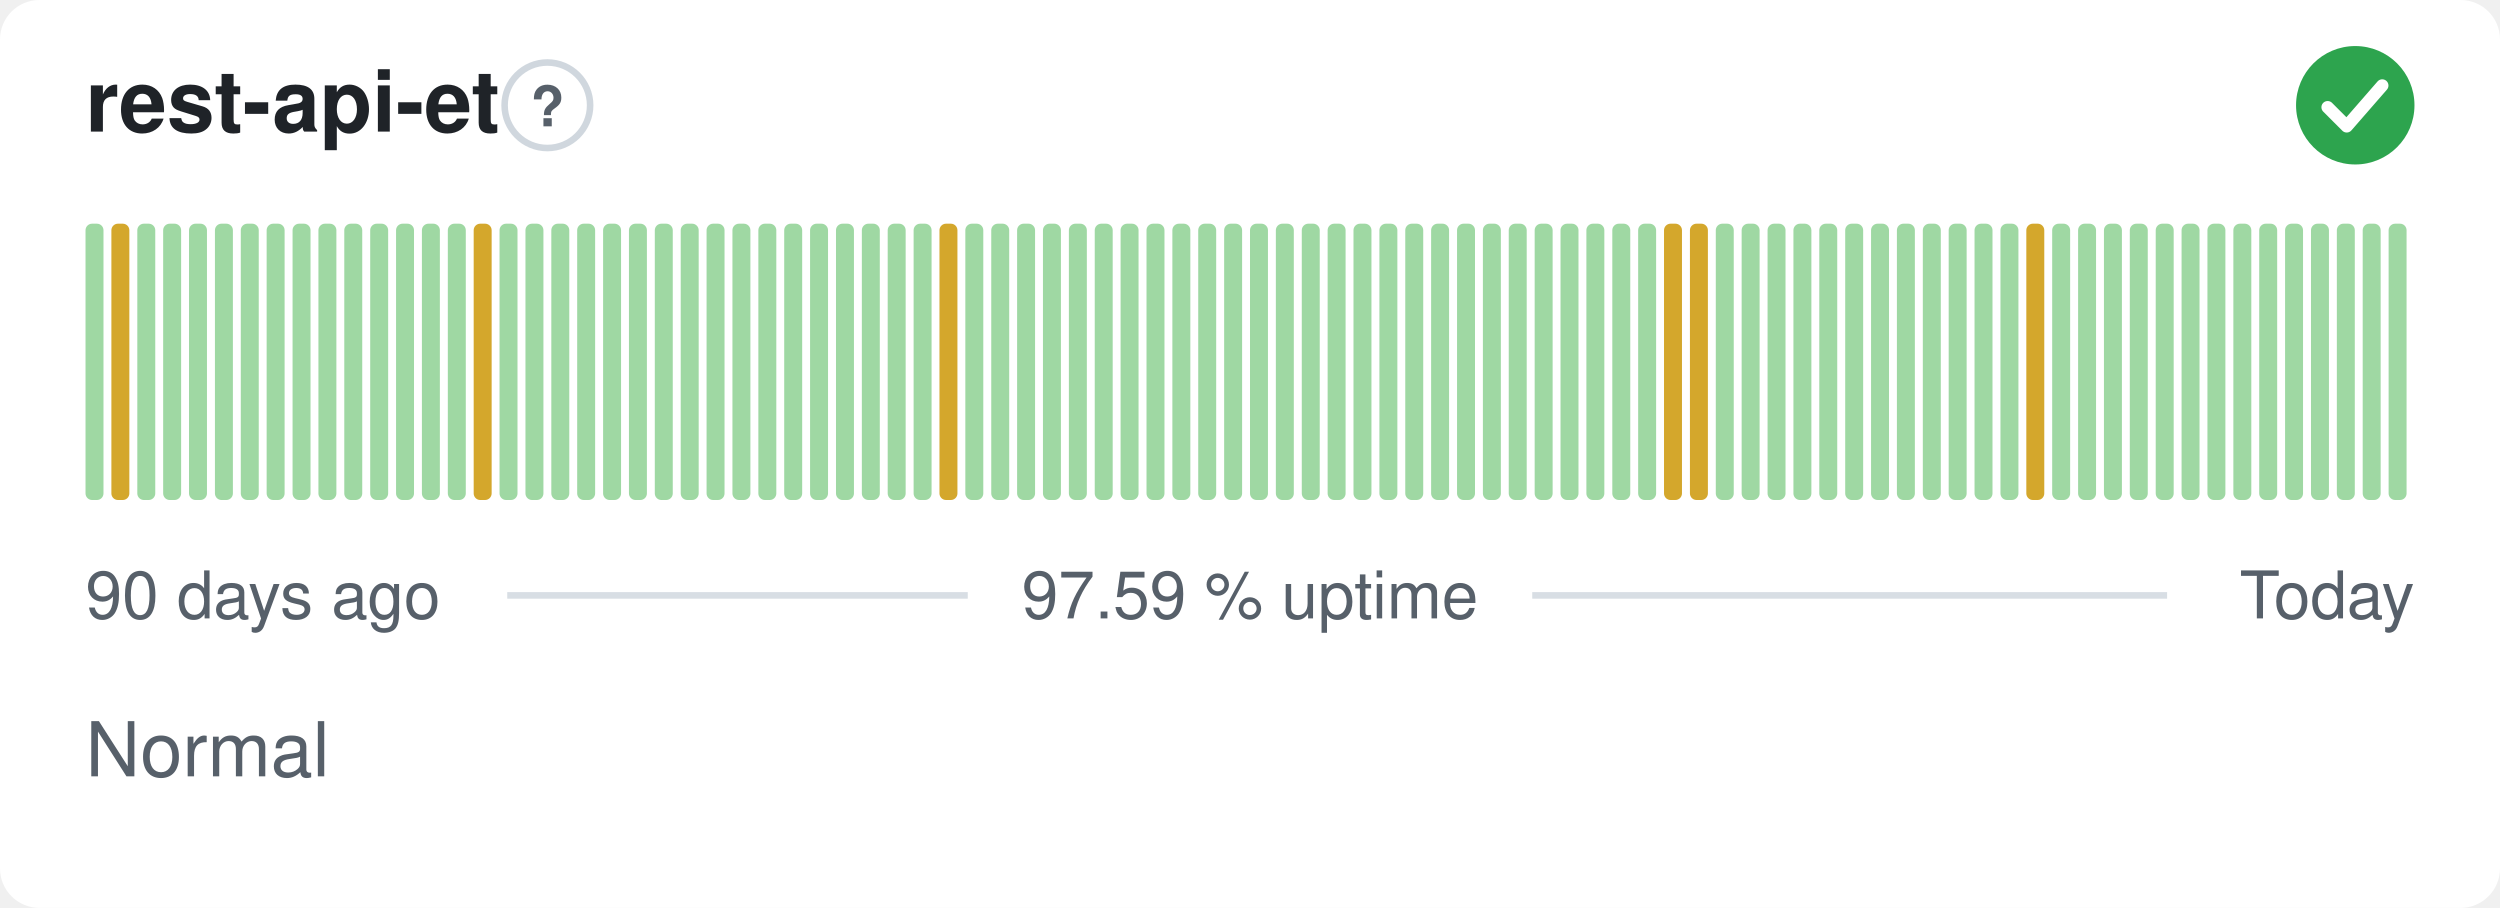
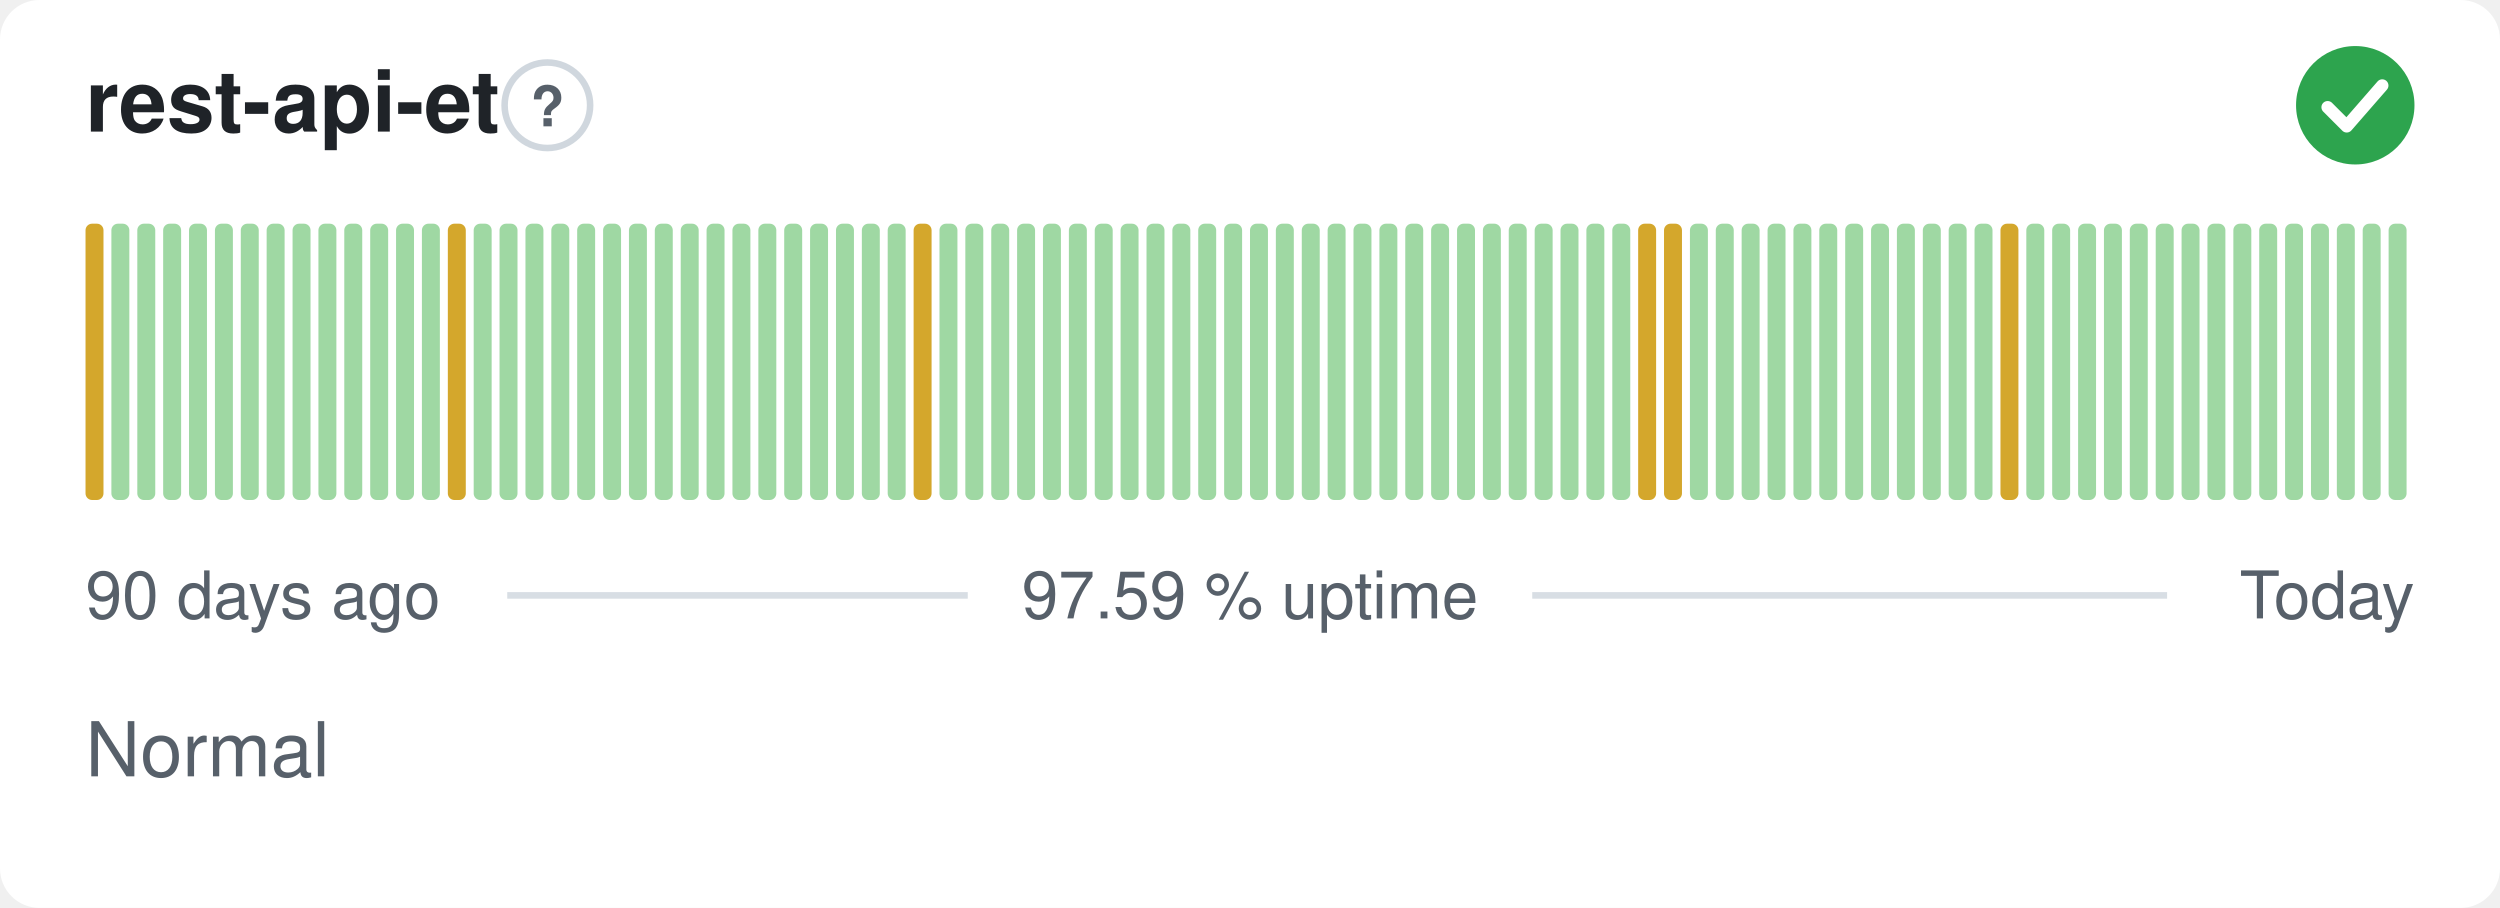
<svg xmlns="http://www.w3.org/2000/svg" width="380" height="138" viewBox="0 0 380 138" role="img" aria-label="rest-api-et: Normal, 97.59 % uptime over the last 90 days" font-family="-apple-system,BlinkMacSystemFont,'Segoe UI',Helvetica,Arial,sans-serif">
  <style>
    @media (prefers-color-scheme: dark) {
      .bg { fill: #0d1117 }
      .title { fill: #e6edf3 }
      .muted { fill: #8b949e }
      .hint { stroke: #30363d }
      .rule { stroke: #30363d }
      .nodata { fill: #21262d }
    }
  </style>
  <rect class="bg" width="380" height="138" rx="6" fill="#ffffff" />
  <text class="title" x="13" y="20" font-size="13" font-weight="600" fill="#1f2328">rest-api-et</text>
  <circle class="hint" cx="83.2" cy="16" r="6.5" fill="none" stroke="#d0d7de" stroke-width="1" />
  <text class="muted" x="83.2" y="19.2" text-anchor="middle" font-size="8.5" font-weight="700" fill="#57606a">?</text>
  <circle cx="358" cy="16" r="9" fill="#2da44e" />
  <path d="M353.80 16.30l2.90 2.90 5.40 -6.20" fill="none" stroke="#fff" stroke-width="1.89" stroke-linecap="round" stroke-linejoin="round" />
-   <rect x="13.00" y="34.00" width="2.73" height="42.00" rx="1" fill="#9fd8a3" />
-   <rect x="16.93" y="34.00" width="2.73" height="42.00" rx="1" fill="#d4a72c" />
+   <rect x="13.00" y="34.00" width="2.73" height="42.00" rx="1" fill="#d4a72c" />
+   <rect x="16.93" y="34.00" width="2.73" height="42.00" rx="1" fill="#9fd8a3" />
  <rect x="20.87" y="34.00" width="2.73" height="42.00" rx="1" fill="#9fd8a3" />
  <rect x="24.80" y="34.00" width="2.73" height="42.00" rx="1" fill="#9fd8a3" />
  <rect x="28.73" y="34.00" width="2.73" height="42.00" rx="1" fill="#9fd8a3" />
  <rect x="32.67" y="34.00" width="2.73" height="42.00" rx="1" fill="#9fd8a3" />
  <rect x="36.60" y="34.00" width="2.73" height="42.00" rx="1" fill="#9fd8a3" />
  <rect x="40.53" y="34.00" width="2.73" height="42.00" rx="1" fill="#9fd8a3" />
  <rect x="44.47" y="34.00" width="2.73" height="42.00" rx="1" fill="#9fd8a3" />
  <rect x="48.40" y="34.00" width="2.73" height="42.00" rx="1" fill="#9fd8a3" />
  <rect x="52.33" y="34.00" width="2.73" height="42.00" rx="1" fill="#9fd8a3" />
  <rect x="56.27" y="34.00" width="2.73" height="42.00" rx="1" fill="#9fd8a3" />
  <rect x="60.20" y="34.00" width="2.73" height="42.00" rx="1" fill="#9fd8a3" />
  <rect x="64.13" y="34.00" width="2.73" height="42.00" rx="1" fill="#9fd8a3" />
-   <rect x="68.07" y="34.00" width="2.73" height="42.00" rx="1" fill="#9fd8a3" />
-   <rect x="72.00" y="34.00" width="2.73" height="42.00" rx="1" fill="#d4a72c" />
+   <rect x="68.07" y="34.00" width="2.73" height="42.00" rx="1" fill="#d4a72c" />
+   <rect x="72.00" y="34.00" width="2.73" height="42.00" rx="1" fill="#9fd8a3" />
  <rect x="75.93" y="34.00" width="2.73" height="42.00" rx="1" fill="#9fd8a3" />
  <rect x="79.87" y="34.00" width="2.73" height="42.00" rx="1" fill="#9fd8a3" />
  <rect x="83.80" y="34.00" width="2.73" height="42.00" rx="1" fill="#9fd8a3" />
  <rect x="87.73" y="34.00" width="2.73" height="42.00" rx="1" fill="#9fd8a3" />
  <rect x="91.67" y="34.00" width="2.73" height="42.00" rx="1" fill="#9fd8a3" />
  <rect x="95.60" y="34.00" width="2.73" height="42.00" rx="1" fill="#9fd8a3" />
  <rect x="99.53" y="34.00" width="2.73" height="42.00" rx="1" fill="#9fd8a3" />
  <rect x="103.47" y="34.00" width="2.73" height="42.00" rx="1" fill="#9fd8a3" />
  <rect x="107.40" y="34.00" width="2.73" height="42.00" rx="1" fill="#9fd8a3" />
  <rect x="111.33" y="34.00" width="2.73" height="42.00" rx="1" fill="#9fd8a3" />
  <rect x="115.27" y="34.00" width="2.73" height="42.00" rx="1" fill="#9fd8a3" />
  <rect x="119.20" y="34.00" width="2.73" height="42.00" rx="1" fill="#9fd8a3" />
  <rect x="123.13" y="34.00" width="2.73" height="42.00" rx="1" fill="#9fd8a3" />
  <rect x="127.07" y="34.00" width="2.73" height="42.00" rx="1" fill="#9fd8a3" />
  <rect x="131.00" y="34.00" width="2.73" height="42.00" rx="1" fill="#9fd8a3" />
  <rect x="134.93" y="34.00" width="2.73" height="42.00" rx="1" fill="#9fd8a3" />
-   <rect x="138.87" y="34.00" width="2.73" height="42.00" rx="1" fill="#9fd8a3" />
-   <rect x="142.80" y="34.00" width="2.73" height="42.00" rx="1" fill="#d4a72c" />
+   <rect x="138.87" y="34.00" width="2.73" height="42.00" rx="1" fill="#d4a72c" />
+   <rect x="142.80" y="34.00" width="2.73" height="42.00" rx="1" fill="#9fd8a3" />
  <rect x="146.73" y="34.00" width="2.73" height="42.00" rx="1" fill="#9fd8a3" />
  <rect x="150.67" y="34.00" width="2.73" height="42.00" rx="1" fill="#9fd8a3" />
  <rect x="154.60" y="34.00" width="2.73" height="42.00" rx="1" fill="#9fd8a3" />
  <rect x="158.53" y="34.00" width="2.73" height="42.00" rx="1" fill="#9fd8a3" />
  <rect x="162.47" y="34.00" width="2.73" height="42.00" rx="1" fill="#9fd8a3" />
  <rect x="166.40" y="34.00" width="2.73" height="42.00" rx="1" fill="#9fd8a3" />
  <rect x="170.33" y="34.00" width="2.73" height="42.00" rx="1" fill="#9fd8a3" />
  <rect x="174.27" y="34.00" width="2.73" height="42.00" rx="1" fill="#9fd8a3" />
  <rect x="178.20" y="34.00" width="2.73" height="42.00" rx="1" fill="#9fd8a3" />
  <rect x="182.13" y="34.00" width="2.73" height="42.00" rx="1" fill="#9fd8a3" />
  <rect x="186.07" y="34.00" width="2.73" height="42.00" rx="1" fill="#9fd8a3" />
  <rect x="190.00" y="34.00" width="2.73" height="42.00" rx="1" fill="#9fd8a3" />
  <rect x="193.93" y="34.00" width="2.73" height="42.00" rx="1" fill="#9fd8a3" />
  <rect x="197.87" y="34.00" width="2.73" height="42.00" rx="1" fill="#9fd8a3" />
  <rect x="201.80" y="34.00" width="2.73" height="42.00" rx="1" fill="#9fd8a3" />
  <rect x="205.73" y="34.00" width="2.73" height="42.00" rx="1" fill="#9fd8a3" />
  <rect x="209.67" y="34.00" width="2.73" height="42.00" rx="1" fill="#9fd8a3" />
  <rect x="213.60" y="34.00" width="2.73" height="42.00" rx="1" fill="#9fd8a3" />
  <rect x="217.53" y="34.00" width="2.73" height="42.00" rx="1" fill="#9fd8a3" />
  <rect x="221.47" y="34.00" width="2.73" height="42.00" rx="1" fill="#9fd8a3" />
  <rect x="225.40" y="34.00" width="2.73" height="42.00" rx="1" fill="#9fd8a3" />
  <rect x="229.33" y="34.00" width="2.73" height="42.00" rx="1" fill="#9fd8a3" />
  <rect x="233.27" y="34.00" width="2.73" height="42.00" rx="1" fill="#9fd8a3" />
  <rect x="237.20" y="34.00" width="2.73" height="42.00" rx="1" fill="#9fd8a3" />
  <rect x="241.13" y="34.00" width="2.73" height="42.00" rx="1" fill="#9fd8a3" />
  <rect x="245.07" y="34.00" width="2.73" height="42.00" rx="1" fill="#9fd8a3" />
-   <rect x="249.00" y="34.00" width="2.73" height="42.00" rx="1" fill="#9fd8a3" />
+   <rect x="249.00" y="34.00" width="2.73" height="42.00" rx="1" fill="#d4a72c" />
  <rect x="252.93" y="34.00" width="2.73" height="42.00" rx="1" fill="#d4a72c" />
-   <rect x="256.87" y="34.00" width="2.73" height="42.00" rx="1" fill="#d4a72c" />
+   <rect x="256.87" y="34.00" width="2.73" height="42.00" rx="1" fill="#9fd8a3" />
  <rect x="260.80" y="34.00" width="2.73" height="42.00" rx="1" fill="#9fd8a3" />
  <rect x="264.73" y="34.00" width="2.73" height="42.00" rx="1" fill="#9fd8a3" />
  <rect x="268.67" y="34.00" width="2.73" height="42.00" rx="1" fill="#9fd8a3" />
  <rect x="272.60" y="34.00" width="2.73" height="42.00" rx="1" fill="#9fd8a3" />
  <rect x="276.53" y="34.00" width="2.73" height="42.00" rx="1" fill="#9fd8a3" />
  <rect x="280.47" y="34.00" width="2.73" height="42.00" rx="1" fill="#9fd8a3" />
  <rect x="284.40" y="34.00" width="2.73" height="42.00" rx="1" fill="#9fd8a3" />
  <rect x="288.33" y="34.00" width="2.73" height="42.00" rx="1" fill="#9fd8a3" />
  <rect x="292.27" y="34.00" width="2.73" height="42.00" rx="1" fill="#9fd8a3" />
  <rect x="296.20" y="34.00" width="2.73" height="42.00" rx="1" fill="#9fd8a3" />
  <rect x="300.13" y="34.00" width="2.73" height="42.00" rx="1" fill="#9fd8a3" />
-   <rect x="304.07" y="34.00" width="2.73" height="42.00" rx="1" fill="#9fd8a3" />
-   <rect x="308.00" y="34.00" width="2.73" height="42.00" rx="1" fill="#d4a72c" />
+   <rect x="304.07" y="34.00" width="2.73" height="42.00" rx="1" fill="#d4a72c" />
+   <rect x="308.00" y="34.00" width="2.73" height="42.00" rx="1" fill="#9fd8a3" />
  <rect x="311.93" y="34.00" width="2.73" height="42.00" rx="1" fill="#9fd8a3" />
  <rect x="315.87" y="34.00" width="2.73" height="42.00" rx="1" fill="#9fd8a3" />
  <rect x="319.80" y="34.00" width="2.73" height="42.00" rx="1" fill="#9fd8a3" />
  <rect x="323.73" y="34.00" width="2.73" height="42.00" rx="1" fill="#9fd8a3" />
  <rect x="327.67" y="34.00" width="2.73" height="42.00" rx="1" fill="#9fd8a3" />
  <rect x="331.60" y="34.00" width="2.73" height="42.00" rx="1" fill="#9fd8a3" />
  <rect x="335.53" y="34.00" width="2.73" height="42.00" rx="1" fill="#9fd8a3" />
  <rect x="339.47" y="34.00" width="2.73" height="42.00" rx="1" fill="#9fd8a3" />
  <rect x="343.40" y="34.00" width="2.73" height="42.00" rx="1" fill="#9fd8a3" />
  <rect x="347.33" y="34.00" width="2.73" height="42.00" rx="1" fill="#9fd8a3" />
  <rect x="351.27" y="34.00" width="2.73" height="42.00" rx="1" fill="#9fd8a3" />
  <rect x="355.20" y="34.00" width="2.73" height="42.00" rx="1" fill="#9fd8a3" />
  <rect x="359.13" y="34.00" width="2.73" height="42.00" rx="1" fill="#9fd8a3" />
  <rect x="363.07" y="34.00" width="2.73" height="42.00" rx="1" fill="#9fd8a3" />
  <text class="muted" x="13" y="94" font-size="10" fill="#57606a">90 days ago</text>
  <text class="muted" x="190" y="94" text-anchor="middle" font-size="10" fill="#57606a">97.59 % uptime</text>
  <text class="muted" x="367" y="94" text-anchor="end" font-size="10" fill="#57606a">Today</text>
  <line class="rule" x1="77.1" y1="90.5" x2="147.1" y2="90.5" stroke="#d8dee4" stroke-width="1" />
  <line class="rule" x1="232.9" y1="90.5" x2="329.4" y2="90.5" stroke="#d8dee4" stroke-width="1" />
  <text class="muted" x="13" y="118" font-size="11.5" fill="#57606a">Normal</text>
</svg>
